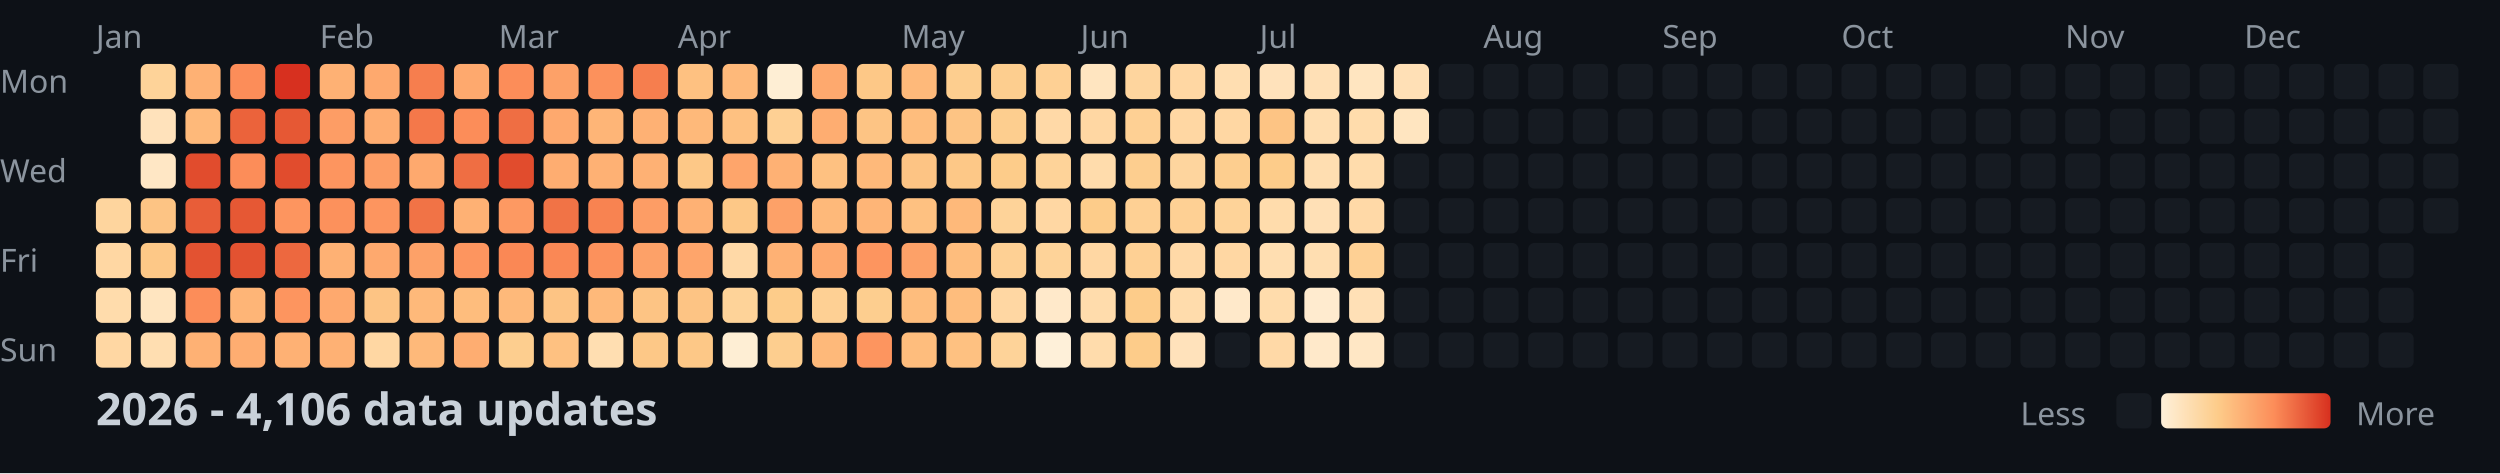
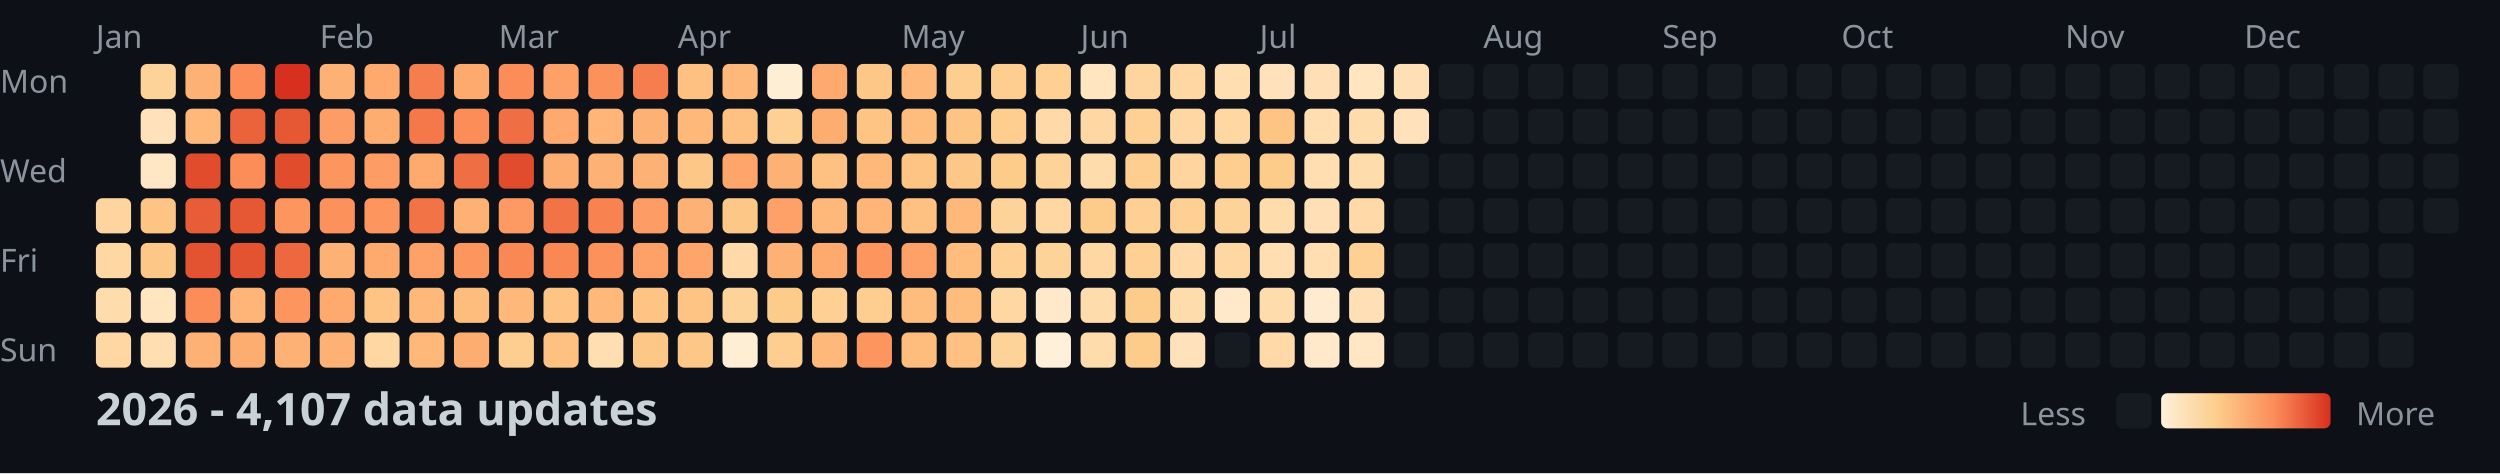
<svg xmlns="http://www.w3.org/2000/svg" width="782" height="148">
  <style>
    .month { font: 10px sans-serif; fill: #8b949e; }
    .day { font: 10px sans-serif; fill: #8b949e; }
    .title { font: bold 14px sans-serif; fill: #c9d1d9; }
    .legend { font: 10px sans-serif; fill: #8b949e; }
  </style>
  <rect width="100%" height="100%" fill="#0d1117" />
  <text x="0" y="29" class="day">Mon</text>
  <text x="0" y="57" class="day">Wed</text>
  <text x="0" y="85" class="day">Fri</text>
  <text x="0" y="113" class="day">Sun</text>
  <text x="30" y="15" class="month">Jan</text>
  <text x="100" y="15" class="month">Feb</text>
  <text x="156" y="15" class="month">Mar</text>
  <text x="212" y="15" class="month">Apr</text>
  <text x="282" y="15" class="month">May</text>
  <text x="338" y="15" class="month">Jun</text>
  <text x="394" y="15" class="month">Jul</text>
  <text x="464" y="15" class="month">Aug</text>
  <text x="520" y="15" class="month">Sep</text>
  <text x="576" y="15" class="month">Oct</text>
  <text x="646" y="15" class="month">Nov</text>
  <text x="702" y="15" class="month">Dec</text>
  <rect x="30" y="62" width="11" height="11" fill="#fed59e" rx="2" />
  <rect x="30" y="76" width="11" height="11" fill="#ffd7a3" rx="2" />
  <rect x="30" y="90" width="11" height="11" fill="#ffdcac" rx="2" />
  <rect x="30" y="104" width="11" height="11" fill="#ffd7a3" rx="2" />
  <rect x="44" y="20" width="11" height="11" fill="#fed399" rx="2" />
  <rect x="44" y="34" width="11" height="11" fill="#ffe2bb" rx="2" />
  <rect x="44" y="48" width="11" height="11" fill="#ffe7c5" rx="2" />
  <rect x="44" y="62" width="11" height="11" fill="#fdc484" rx="2" />
  <rect x="44" y="76" width="11" height="11" fill="#fdc887" rx="2" />
  <rect x="44" y="90" width="11" height="11" fill="#ffe5c0" rx="2" />
  <rect x="44" y="104" width="11" height="11" fill="#ffdeb1" rx="2" />
  <rect x="58" y="20" width="11" height="11" fill="#feb174" rx="2" />
  <rect x="58" y="34" width="11" height="11" fill="#feb97a" rx="2" />
  <rect x="58" y="48" width="11" height="11" fill="#e14c2d" rx="2" />
  <rect x="58" y="62" width="11" height="11" fill="#e85d38" rx="2" />
  <rect x="58" y="76" width="11" height="11" fill="#e35231" rx="2" />
  <rect x="58" y="90" width="11" height="11" fill="#fc8d59" rx="2" />
  <rect x="58" y="104" width="11" height="11" fill="#feb174" rx="2" />
  <rect x="72" y="20" width="11" height="11" fill="#fc8d59" rx="2" />
  <rect x="72" y="34" width="11" height="11" fill="#eb633b" rx="2" />
  <rect x="72" y="48" width="11" height="11" fill="#fc8d59" rx="2" />
  <rect x="72" y="62" width="11" height="11" fill="#e65834" rx="2" />
  <rect x="72" y="76" width="11" height="11" fill="#e35231" rx="2" />
  <rect x="72" y="90" width="11" height="11" fill="#feb577" rx="2" />
  <rect x="72" y="104" width="11" height="11" fill="#fead71" rx="2" />
  <rect x="86" y="20" width="11" height="11" fill="#d7301f" rx="2" />
  <rect x="86" y="34" width="11" height="11" fill="#e65834" rx="2" />
  <rect x="86" y="48" width="11" height="11" fill="#e14c2d" rx="2" />
  <rect x="86" y="62" width="11" height="11" fill="#fd955f" rx="2" />
  <rect x="86" y="76" width="11" height="11" fill="#ed683f" rx="2" />
  <rect x="86" y="90" width="11" height="11" fill="#fd955f" rx="2" />
  <rect x="86" y="104" width="11" height="11" fill="#feb174" rx="2" />
  <rect x="100" y="20" width="11" height="11" fill="#feb174" rx="2" />
  <rect x="100" y="34" width="11" height="11" fill="#fd9d65" rx="2" />
  <rect x="100" y="48" width="11" height="11" fill="#fd955f" rx="2" />
  <rect x="100" y="62" width="11" height="11" fill="#fc915c" rx="2" />
  <rect x="100" y="76" width="11" height="11" fill="#feb174" rx="2" />
  <rect x="100" y="90" width="11" height="11" fill="#fea96e" rx="2" />
  <rect x="100" y="104" width="11" height="11" fill="#feb174" rx="2" />
  <rect x="114" y="20" width="11" height="11" fill="#fea96e" rx="2" />
  <rect x="114" y="34" width="11" height="11" fill="#fead71" rx="2" />
  <rect x="114" y="48" width="11" height="11" fill="#fd9d65" rx="2" />
  <rect x="114" y="62" width="11" height="11" fill="#fd955f" rx="2" />
  <rect x="114" y="76" width="11" height="11" fill="#fea96e" rx="2" />
  <rect x="114" y="90" width="11" height="11" fill="#fdc484" rx="2" />
  <rect x="114" y="104" width="11" height="11" fill="#ffd7a3" rx="2" />
  <rect x="128" y="20" width="11" height="11" fill="#f67e4e" rx="2" />
  <rect x="128" y="34" width="11" height="11" fill="#f4784a" rx="2" />
  <rect x="128" y="48" width="11" height="11" fill="#fea96e" rx="2" />
  <rect x="128" y="62" width="11" height="11" fill="#f17346" rx="2" />
  <rect x="128" y="76" width="11" height="11" fill="#fda168" rx="2" />
  <rect x="128" y="90" width="11" height="11" fill="#feb97a" rx="2" />
  <rect x="128" y="104" width="11" height="11" fill="#feb97a" rx="2" />
  <rect x="142" y="20" width="11" height="11" fill="#fea96e" rx="2" />
  <rect x="142" y="34" width="11" height="11" fill="#fc8d59" rx="2" />
  <rect x="142" y="48" width="11" height="11" fill="#ef6e43" rx="2" />
  <rect x="142" y="62" width="11" height="11" fill="#feb174" rx="2" />
  <rect x="142" y="76" width="11" height="11" fill="#fd955f" rx="2" />
  <rect x="142" y="90" width="11" height="11" fill="#febd7d" rx="2" />
  <rect x="142" y="104" width="11" height="11" fill="#fead71" rx="2" />
  <rect x="156" y="20" width="11" height="11" fill="#fc8d59" rx="2" />
  <rect x="156" y="34" width="11" height="11" fill="#ef6e43" rx="2" />
  <rect x="156" y="48" width="11" height="11" fill="#e14c2d" rx="2" />
  <rect x="156" y="62" width="11" height="11" fill="#fd9962" rx="2" />
  <rect x="156" y="76" width="11" height="11" fill="#fa8855" rx="2" />
  <rect x="156" y="90" width="11" height="11" fill="#feb97a" rx="2" />
  <rect x="156" y="104" width="11" height="11" fill="#fdce8f" rx="2" />
  <rect x="170" y="20" width="11" height="11" fill="#fda168" rx="2" />
  <rect x="170" y="34" width="11" height="11" fill="#fea96e" rx="2" />
  <rect x="170" y="48" width="11" height="11" fill="#fead71" rx="2" />
  <rect x="170" y="62" width="11" height="11" fill="#f17346" rx="2" />
  <rect x="170" y="76" width="11" height="11" fill="#fa8855" rx="2" />
  <rect x="170" y="90" width="11" height="11" fill="#fdc484" rx="2" />
  <rect x="170" y="104" width="11" height="11" fill="#fec181" rx="2" />
  <rect x="184" y="20" width="11" height="11" fill="#fc915c" rx="2" />
  <rect x="184" y="34" width="11" height="11" fill="#feb577" rx="2" />
  <rect x="184" y="48" width="11" height="11" fill="#feb174" rx="2" />
  <rect x="184" y="62" width="11" height="11" fill="#f88351" rx="2" />
  <rect x="184" y="76" width="11" height="11" fill="#fc915c" rx="2" />
  <rect x="184" y="90" width="11" height="11" fill="#feb97a" rx="2" />
  <rect x="184" y="104" width="11" height="11" fill="#ffdeb1" rx="2" />
  <rect x="198" y="20" width="11" height="11" fill="#f67e4e" rx="2" />
  <rect x="198" y="34" width="11" height="11" fill="#feb174" rx="2" />
  <rect x="198" y="48" width="11" height="11" fill="#feb174" rx="2" />
  <rect x="198" y="62" width="11" height="11" fill="#fd9d65" rx="2" />
  <rect x="198" y="76" width="11" height="11" fill="#fda168" rx="2" />
  <rect x="198" y="90" width="11" height="11" fill="#fdc484" rx="2" />
  <rect x="198" y="104" width="11" height="11" fill="#fdc887" rx="2" />
  <rect x="212" y="20" width="11" height="11" fill="#fec181" rx="2" />
  <rect x="212" y="34" width="11" height="11" fill="#feb97a" rx="2" />
  <rect x="212" y="48" width="11" height="11" fill="#fdc887" rx="2" />
  <rect x="212" y="62" width="11" height="11" fill="#feb174" rx="2" />
  <rect x="212" y="76" width="11" height="11" fill="#fea56b" rx="2" />
  <rect x="212" y="90" width="11" height="11" fill="#fdc484" rx="2" />
  <rect x="212" y="104" width="11" height="11" fill="#fdc887" rx="2" />
  <rect x="226" y="20" width="11" height="11" fill="#feb97a" rx="2" />
  <rect x="226" y="34" width="11" height="11" fill="#fec181" rx="2" />
  <rect x="226" y="48" width="11" height="11" fill="#fea56b" rx="2" />
  <rect x="226" y="62" width="11" height="11" fill="#fdc887" rx="2" />
  <rect x="226" y="76" width="11" height="11" fill="#ffd9a7" rx="2" />
  <rect x="226" y="90" width="11" height="11" fill="#fed399" rx="2" />
  <rect x="226" y="104" width="11" height="11" fill="#feeed4" rx="2" />
  <rect x="240" y="20" width="11" height="11" fill="#feeed4" rx="2" />
  <rect x="240" y="34" width="11" height="11" fill="#fed094" rx="2" />
  <rect x="240" y="48" width="11" height="11" fill="#feb174" rx="2" />
  <rect x="240" y="62" width="11" height="11" fill="#fda168" rx="2" />
  <rect x="240" y="76" width="11" height="11" fill="#feb174" rx="2" />
  <rect x="240" y="90" width="11" height="11" fill="#fdcc8a" rx="2" />
  <rect x="240" y="104" width="11" height="11" fill="#fdce8f" rx="2" />
  <rect x="254" y="20" width="11" height="11" fill="#fea96e" rx="2" />
  <rect x="254" y="34" width="11" height="11" fill="#fead71" rx="2" />
  <rect x="254" y="48" width="11" height="11" fill="#fec181" rx="2" />
  <rect x="254" y="62" width="11" height="11" fill="#feb97a" rx="2" />
  <rect x="254" y="76" width="11" height="11" fill="#fea96e" rx="2" />
  <rect x="254" y="90" width="11" height="11" fill="#fed094" rx="2" />
  <rect x="254" y="104" width="11" height="11" fill="#feb97a" rx="2" />
  <rect x="268" y="20" width="11" height="11" fill="#fdc887" rx="2" />
  <rect x="268" y="34" width="11" height="11" fill="#fdc484" rx="2" />
  <rect x="268" y="48" width="11" height="11" fill="#feb97a" rx="2" />
  <rect x="268" y="62" width="11" height="11" fill="#feb577" rx="2" />
  <rect x="268" y="76" width="11" height="11" fill="#fd955f" rx="2" />
  <rect x="268" y="90" width="11" height="11" fill="#fdce8f" rx="2" />
  <rect x="268" y="104" width="11" height="11" fill="#fd955f" rx="2" />
  <rect x="282" y="20" width="11" height="11" fill="#feb97a" rx="2" />
  <rect x="282" y="34" width="11" height="11" fill="#febd7d" rx="2" />
  <rect x="282" y="48" width="11" height="11" fill="#fdc484" rx="2" />
  <rect x="282" y="62" width="11" height="11" fill="#fec181" rx="2" />
  <rect x="282" y="76" width="11" height="11" fill="#fda168" rx="2" />
  <rect x="282" y="90" width="11" height="11" fill="#febd7d" rx="2" />
  <rect x="282" y="104" width="11" height="11" fill="#febd7d" rx="2" />
  <rect x="296" y="20" width="11" height="11" fill="#fdce8f" rx="2" />
  <rect x="296" y="34" width="11" height="11" fill="#fdc484" rx="2" />
  <rect x="296" y="48" width="11" height="11" fill="#fdc887" rx="2" />
  <rect x="296" y="62" width="11" height="11" fill="#feb97a" rx="2" />
  <rect x="296" y="76" width="11" height="11" fill="#febd7d" rx="2" />
  <rect x="296" y="90" width="11" height="11" fill="#febd7d" rx="2" />
  <rect x="296" y="104" width="11" height="11" fill="#fec181" rx="2" />
  <rect x="310" y="20" width="11" height="11" fill="#fdce8f" rx="2" />
  <rect x="310" y="34" width="11" height="11" fill="#fdce8f" rx="2" />
  <rect x="310" y="48" width="11" height="11" fill="#fdcc8a" rx="2" />
  <rect x="310" y="62" width="11" height="11" fill="#fed399" rx="2" />
  <rect x="310" y="76" width="11" height="11" fill="#fed094" rx="2" />
  <rect x="310" y="90" width="11" height="11" fill="#ffd7a3" rx="2" />
  <rect x="310" y="104" width="11" height="11" fill="#fed399" rx="2" />
  <rect x="324" y="20" width="11" height="11" fill="#fed094" rx="2" />
  <rect x="324" y="34" width="11" height="11" fill="#ffd9a7" rx="2" />
  <rect x="324" y="48" width="11" height="11" fill="#fed399" rx="2" />
  <rect x="324" y="62" width="11" height="11" fill="#ffd7a3" rx="2" />
  <rect x="324" y="76" width="11" height="11" fill="#fed399" rx="2" />
  <rect x="324" y="90" width="11" height="11" fill="#ffe9ca" rx="2" />
  <rect x="324" y="104" width="11" height="11" fill="#fef0d9" rx="2" />
  <rect x="338" y="20" width="11" height="11" fill="#ffe5c0" rx="2" />
  <rect x="338" y="34" width="11" height="11" fill="#ffd7a3" rx="2" />
  <rect x="338" y="48" width="11" height="11" fill="#ffdcac" rx="2" />
  <rect x="338" y="62" width="11" height="11" fill="#fdcc8a" rx="2" />
  <rect x="338" y="76" width="11" height="11" fill="#ffd7a3" rx="2" />
  <rect x="338" y="90" width="11" height="11" fill="#ffdcac" rx="2" />
  <rect x="338" y="104" width="11" height="11" fill="#ffdcac" rx="2" />
  <rect x="352" y="20" width="11" height="11" fill="#fed59e" rx="2" />
  <rect x="352" y="34" width="11" height="11" fill="#fed094" rx="2" />
  <rect x="352" y="48" width="11" height="11" fill="#fdce8f" rx="2" />
  <rect x="352" y="62" width="11" height="11" fill="#fed094" rx="2" />
  <rect x="352" y="76" width="11" height="11" fill="#fed094" rx="2" />
  <rect x="352" y="90" width="11" height="11" fill="#fdcc8a" rx="2" />
  <rect x="352" y="104" width="11" height="11" fill="#fdcc8a" rx="2" />
  <rect x="366" y="20" width="11" height="11" fill="#ffd7a3" rx="2" />
  <rect x="366" y="34" width="11" height="11" fill="#ffd7a3" rx="2" />
  <rect x="366" y="48" width="11" height="11" fill="#fed59e" rx="2" />
  <rect x="366" y="62" width="11" height="11" fill="#fed094" rx="2" />
  <rect x="366" y="76" width="11" height="11" fill="#ffd9a7" rx="2" />
  <rect x="366" y="90" width="11" height="11" fill="#ffdcac" rx="2" />
  <rect x="366" y="104" width="11" height="11" fill="#ffe2bb" rx="2" />
  <rect x="380" y="20" width="11" height="11" fill="#ffdeb1" rx="2" />
  <rect x="380" y="34" width="11" height="11" fill="#ffd7a3" rx="2" />
  <rect x="380" y="48" width="11" height="11" fill="#fdce8f" rx="2" />
  <rect x="380" y="62" width="11" height="11" fill="#fed399" rx="2" />
  <rect x="380" y="76" width="11" height="11" fill="#ffd7a3" rx="2" />
  <rect x="380" y="90" width="11" height="11" fill="#ffe9ca" rx="2" />
  <rect x="380" y="104" width="11" height="11" fill="#161b22" rx="2" />
  <rect x="394" y="20" width="11" height="11" fill="#ffe2bb" rx="2" />
  <rect x="394" y="34" width="11" height="11" fill="#fdc484" rx="2" />
  <rect x="394" y="48" width="11" height="11" fill="#fdcc8a" rx="2" />
  <rect x="394" y="62" width="11" height="11" fill="#ffdcac" rx="2" />
  <rect x="394" y="76" width="11" height="11" fill="#ffdeb1" rx="2" />
  <rect x="394" y="90" width="11" height="11" fill="#ffdcac" rx="2" />
  <rect x="394" y="104" width="11" height="11" fill="#ffd9a7" rx="2" />
  <rect x="408" y="20" width="11" height="11" fill="#ffe0b6" rx="2" />
  <rect x="408" y="34" width="11" height="11" fill="#ffdeb1" rx="2" />
  <rect x="408" y="48" width="11" height="11" fill="#ffdeb1" rx="2" />
  <rect x="408" y="62" width="11" height="11" fill="#ffe0b6" rx="2" />
  <rect x="408" y="76" width="11" height="11" fill="#ffdeb1" rx="2" />
  <rect x="408" y="90" width="11" height="11" fill="#ffebcf" rx="2" />
  <rect x="408" y="104" width="11" height="11" fill="#ffe9ca" rx="2" />
  <rect x="422" y="20" width="11" height="11" fill="#ffe5c0" rx="2" />
  <rect x="422" y="34" width="11" height="11" fill="#ffdcac" rx="2" />
  <rect x="422" y="48" width="11" height="11" fill="#ffdcac" rx="2" />
  <rect x="422" y="62" width="11" height="11" fill="#ffd9a7" rx="2" />
  <rect x="422" y="76" width="11" height="11" fill="#fed094" rx="2" />
  <rect x="422" y="90" width="11" height="11" fill="#ffe0b6" rx="2" />
  <rect x="422" y="104" width="11" height="11" fill="#ffe7c5" rx="2" />
  <rect x="436" y="20" width="11" height="11" fill="#ffe0b6" rx="2" />
-   <rect x="436" y="34" width="11" height="11" fill="#ffe5c0" rx="2" />
+   <rect x="436" y="34" width="11" height="11" fill="#ffe2bb" rx="2" />
  <rect x="436" y="48" width="11" height="11" fill="#161b22" rx="2" />
  <rect x="436" y="62" width="11" height="11" fill="#161b22" rx="2" />
  <rect x="436" y="76" width="11" height="11" fill="#161b22" rx="2" />
  <rect x="436" y="90" width="11" height="11" fill="#161b22" rx="2" />
  <rect x="436" y="104" width="11" height="11" fill="#161b22" rx="2" />
  <rect x="450" y="20" width="11" height="11" fill="#161b22" rx="2" />
  <rect x="450" y="34" width="11" height="11" fill="#161b22" rx="2" />
  <rect x="450" y="48" width="11" height="11" fill="#161b22" rx="2" />
  <rect x="450" y="62" width="11" height="11" fill="#161b22" rx="2" />
  <rect x="450" y="76" width="11" height="11" fill="#161b22" rx="2" />
  <rect x="450" y="90" width="11" height="11" fill="#161b22" rx="2" />
  <rect x="450" y="104" width="11" height="11" fill="#161b22" rx="2" />
  <rect x="464" y="20" width="11" height="11" fill="#161b22" rx="2" />
  <rect x="464" y="34" width="11" height="11" fill="#161b22" rx="2" />
  <rect x="464" y="48" width="11" height="11" fill="#161b22" rx="2" />
  <rect x="464" y="62" width="11" height="11" fill="#161b22" rx="2" />
  <rect x="464" y="76" width="11" height="11" fill="#161b22" rx="2" />
  <rect x="464" y="90" width="11" height="11" fill="#161b22" rx="2" />
  <rect x="464" y="104" width="11" height="11" fill="#161b22" rx="2" />
  <rect x="478" y="20" width="11" height="11" fill="#161b22" rx="2" />
  <rect x="478" y="34" width="11" height="11" fill="#161b22" rx="2" />
  <rect x="478" y="48" width="11" height="11" fill="#161b22" rx="2" />
  <rect x="478" y="62" width="11" height="11" fill="#161b22" rx="2" />
  <rect x="478" y="76" width="11" height="11" fill="#161b22" rx="2" />
  <rect x="478" y="90" width="11" height="11" fill="#161b22" rx="2" />
  <rect x="478" y="104" width="11" height="11" fill="#161b22" rx="2" />
  <rect x="492" y="20" width="11" height="11" fill="#161b22" rx="2" />
  <rect x="492" y="34" width="11" height="11" fill="#161b22" rx="2" />
  <rect x="492" y="48" width="11" height="11" fill="#161b22" rx="2" />
  <rect x="492" y="62" width="11" height="11" fill="#161b22" rx="2" />
  <rect x="492" y="76" width="11" height="11" fill="#161b22" rx="2" />
  <rect x="492" y="90" width="11" height="11" fill="#161b22" rx="2" />
  <rect x="492" y="104" width="11" height="11" fill="#161b22" rx="2" />
  <rect x="506" y="20" width="11" height="11" fill="#161b22" rx="2" />
  <rect x="506" y="34" width="11" height="11" fill="#161b22" rx="2" />
  <rect x="506" y="48" width="11" height="11" fill="#161b22" rx="2" />
  <rect x="506" y="62" width="11" height="11" fill="#161b22" rx="2" />
  <rect x="506" y="76" width="11" height="11" fill="#161b22" rx="2" />
  <rect x="506" y="90" width="11" height="11" fill="#161b22" rx="2" />
  <rect x="506" y="104" width="11" height="11" fill="#161b22" rx="2" />
  <rect x="520" y="20" width="11" height="11" fill="#161b22" rx="2" />
  <rect x="520" y="34" width="11" height="11" fill="#161b22" rx="2" />
  <rect x="520" y="48" width="11" height="11" fill="#161b22" rx="2" />
  <rect x="520" y="62" width="11" height="11" fill="#161b22" rx="2" />
  <rect x="520" y="76" width="11" height="11" fill="#161b22" rx="2" />
  <rect x="520" y="90" width="11" height="11" fill="#161b22" rx="2" />
  <rect x="520" y="104" width="11" height="11" fill="#161b22" rx="2" />
  <rect x="534" y="20" width="11" height="11" fill="#161b22" rx="2" />
  <rect x="534" y="34" width="11" height="11" fill="#161b22" rx="2" />
  <rect x="534" y="48" width="11" height="11" fill="#161b22" rx="2" />
  <rect x="534" y="62" width="11" height="11" fill="#161b22" rx="2" />
  <rect x="534" y="76" width="11" height="11" fill="#161b22" rx="2" />
  <rect x="534" y="90" width="11" height="11" fill="#161b22" rx="2" />
  <rect x="534" y="104" width="11" height="11" fill="#161b22" rx="2" />
  <rect x="548" y="20" width="11" height="11" fill="#161b22" rx="2" />
  <rect x="548" y="34" width="11" height="11" fill="#161b22" rx="2" />
  <rect x="548" y="48" width="11" height="11" fill="#161b22" rx="2" />
  <rect x="548" y="62" width="11" height="11" fill="#161b22" rx="2" />
  <rect x="548" y="76" width="11" height="11" fill="#161b22" rx="2" />
  <rect x="548" y="90" width="11" height="11" fill="#161b22" rx="2" />
  <rect x="548" y="104" width="11" height="11" fill="#161b22" rx="2" />
  <rect x="562" y="20" width="11" height="11" fill="#161b22" rx="2" />
  <rect x="562" y="34" width="11" height="11" fill="#161b22" rx="2" />
  <rect x="562" y="48" width="11" height="11" fill="#161b22" rx="2" />
  <rect x="562" y="62" width="11" height="11" fill="#161b22" rx="2" />
  <rect x="562" y="76" width="11" height="11" fill="#161b22" rx="2" />
  <rect x="562" y="90" width="11" height="11" fill="#161b22" rx="2" />
  <rect x="562" y="104" width="11" height="11" fill="#161b22" rx="2" />
  <rect x="576" y="20" width="11" height="11" fill="#161b22" rx="2" />
  <rect x="576" y="34" width="11" height="11" fill="#161b22" rx="2" />
  <rect x="576" y="48" width="11" height="11" fill="#161b22" rx="2" />
  <rect x="576" y="62" width="11" height="11" fill="#161b22" rx="2" />
  <rect x="576" y="76" width="11" height="11" fill="#161b22" rx="2" />
  <rect x="576" y="90" width="11" height="11" fill="#161b22" rx="2" />
  <rect x="576" y="104" width="11" height="11" fill="#161b22" rx="2" />
  <rect x="590" y="20" width="11" height="11" fill="#161b22" rx="2" />
  <rect x="590" y="34" width="11" height="11" fill="#161b22" rx="2" />
  <rect x="590" y="48" width="11" height="11" fill="#161b22" rx="2" />
  <rect x="590" y="62" width="11" height="11" fill="#161b22" rx="2" />
  <rect x="590" y="76" width="11" height="11" fill="#161b22" rx="2" />
  <rect x="590" y="90" width="11" height="11" fill="#161b22" rx="2" />
  <rect x="590" y="104" width="11" height="11" fill="#161b22" rx="2" />
  <rect x="604" y="20" width="11" height="11" fill="#161b22" rx="2" />
  <rect x="604" y="34" width="11" height="11" fill="#161b22" rx="2" />
  <rect x="604" y="48" width="11" height="11" fill="#161b22" rx="2" />
  <rect x="604" y="62" width="11" height="11" fill="#161b22" rx="2" />
  <rect x="604" y="76" width="11" height="11" fill="#161b22" rx="2" />
  <rect x="604" y="90" width="11" height="11" fill="#161b22" rx="2" />
  <rect x="604" y="104" width="11" height="11" fill="#161b22" rx="2" />
  <rect x="618" y="20" width="11" height="11" fill="#161b22" rx="2" />
  <rect x="618" y="34" width="11" height="11" fill="#161b22" rx="2" />
  <rect x="618" y="48" width="11" height="11" fill="#161b22" rx="2" />
  <rect x="618" y="62" width="11" height="11" fill="#161b22" rx="2" />
  <rect x="618" y="76" width="11" height="11" fill="#161b22" rx="2" />
  <rect x="618" y="90" width="11" height="11" fill="#161b22" rx="2" />
  <rect x="618" y="104" width="11" height="11" fill="#161b22" rx="2" />
  <rect x="632" y="20" width="11" height="11" fill="#161b22" rx="2" />
  <rect x="632" y="34" width="11" height="11" fill="#161b22" rx="2" />
  <rect x="632" y="48" width="11" height="11" fill="#161b22" rx="2" />
  <rect x="632" y="62" width="11" height="11" fill="#161b22" rx="2" />
  <rect x="632" y="76" width="11" height="11" fill="#161b22" rx="2" />
  <rect x="632" y="90" width="11" height="11" fill="#161b22" rx="2" />
  <rect x="632" y="104" width="11" height="11" fill="#161b22" rx="2" />
  <rect x="646" y="20" width="11" height="11" fill="#161b22" rx="2" />
  <rect x="646" y="34" width="11" height="11" fill="#161b22" rx="2" />
  <rect x="646" y="48" width="11" height="11" fill="#161b22" rx="2" />
  <rect x="646" y="62" width="11" height="11" fill="#161b22" rx="2" />
  <rect x="646" y="76" width="11" height="11" fill="#161b22" rx="2" />
  <rect x="646" y="90" width="11" height="11" fill="#161b22" rx="2" />
  <rect x="646" y="104" width="11" height="11" fill="#161b22" rx="2" />
  <rect x="660" y="20" width="11" height="11" fill="#161b22" rx="2" />
  <rect x="660" y="34" width="11" height="11" fill="#161b22" rx="2" />
  <rect x="660" y="48" width="11" height="11" fill="#161b22" rx="2" />
  <rect x="660" y="62" width="11" height="11" fill="#161b22" rx="2" />
  <rect x="660" y="76" width="11" height="11" fill="#161b22" rx="2" />
  <rect x="660" y="90" width="11" height="11" fill="#161b22" rx="2" />
  <rect x="660" y="104" width="11" height="11" fill="#161b22" rx="2" />
  <rect x="674" y="20" width="11" height="11" fill="#161b22" rx="2" />
  <rect x="674" y="34" width="11" height="11" fill="#161b22" rx="2" />
  <rect x="674" y="48" width="11" height="11" fill="#161b22" rx="2" />
  <rect x="674" y="62" width="11" height="11" fill="#161b22" rx="2" />
  <rect x="674" y="76" width="11" height="11" fill="#161b22" rx="2" />
  <rect x="674" y="90" width="11" height="11" fill="#161b22" rx="2" />
  <rect x="674" y="104" width="11" height="11" fill="#161b22" rx="2" />
  <rect x="688" y="20" width="11" height="11" fill="#161b22" rx="2" />
  <rect x="688" y="34" width="11" height="11" fill="#161b22" rx="2" />
  <rect x="688" y="48" width="11" height="11" fill="#161b22" rx="2" />
  <rect x="688" y="62" width="11" height="11" fill="#161b22" rx="2" />
  <rect x="688" y="76" width="11" height="11" fill="#161b22" rx="2" />
  <rect x="688" y="90" width="11" height="11" fill="#161b22" rx="2" />
  <rect x="688" y="104" width="11" height="11" fill="#161b22" rx="2" />
  <rect x="702" y="20" width="11" height="11" fill="#161b22" rx="2" />
  <rect x="702" y="34" width="11" height="11" fill="#161b22" rx="2" />
  <rect x="702" y="48" width="11" height="11" fill="#161b22" rx="2" />
  <rect x="702" y="62" width="11" height="11" fill="#161b22" rx="2" />
  <rect x="702" y="76" width="11" height="11" fill="#161b22" rx="2" />
  <rect x="702" y="90" width="11" height="11" fill="#161b22" rx="2" />
  <rect x="702" y="104" width="11" height="11" fill="#161b22" rx="2" />
  <rect x="716" y="20" width="11" height="11" fill="#161b22" rx="2" />
  <rect x="716" y="34" width="11" height="11" fill="#161b22" rx="2" />
  <rect x="716" y="48" width="11" height="11" fill="#161b22" rx="2" />
  <rect x="716" y="62" width="11" height="11" fill="#161b22" rx="2" />
  <rect x="716" y="76" width="11" height="11" fill="#161b22" rx="2" />
  <rect x="716" y="90" width="11" height="11" fill="#161b22" rx="2" />
  <rect x="716" y="104" width="11" height="11" fill="#161b22" rx="2" />
  <rect x="730" y="20" width="11" height="11" fill="#161b22" rx="2" />
  <rect x="730" y="34" width="11" height="11" fill="#161b22" rx="2" />
  <rect x="730" y="48" width="11" height="11" fill="#161b22" rx="2" />
  <rect x="730" y="62" width="11" height="11" fill="#161b22" rx="2" />
  <rect x="730" y="76" width="11" height="11" fill="#161b22" rx="2" />
  <rect x="730" y="90" width="11" height="11" fill="#161b22" rx="2" />
  <rect x="730" y="104" width="11" height="11" fill="#161b22" rx="2" />
  <rect x="744" y="20" width="11" height="11" fill="#161b22" rx="2" />
  <rect x="744" y="34" width="11" height="11" fill="#161b22" rx="2" />
  <rect x="744" y="48" width="11" height="11" fill="#161b22" rx="2" />
  <rect x="744" y="62" width="11" height="11" fill="#161b22" rx="2" />
  <rect x="744" y="76" width="11" height="11" fill="#161b22" rx="2" />
  <rect x="744" y="90" width="11" height="11" fill="#161b22" rx="2" />
  <rect x="744" y="104" width="11" height="11" fill="#161b22" rx="2" />
  <rect x="758" y="20" width="11" height="11" fill="#161b22" rx="2" />
  <rect x="758" y="34" width="11" height="11" fill="#161b22" rx="2" />
  <rect x="758" y="48" width="11" height="11" fill="#161b22" rx="2" />
  <rect x="758" y="62" width="11" height="11" fill="#161b22" rx="2" />
-   <text x="30" y="133" class="title">2026 - 4,106 data updates</text>
+   <text x="30" y="133" class="title">2026 - 4,107 data updates</text>
  <defs>
    <linearGradient id="legend-gradient" x1="0" y1="0" x2="1" y2="0">
      <stop offset="0%" stop-color="#fef0d9" />
      <stop offset="33.333%" stop-color="#fdcc8a" />
      <stop offset="66.667%" stop-color="#fc8d59" />
      <stop offset="100%" stop-color="#d7301f" />
    </linearGradient>
  </defs>
  <text x="632" y="133" class="legend">Less</text>
  <rect x="662" y="123" width="11" height="11" fill="#161b22" rx="2" />
  <rect x="676" y="123" width="53" height="11" fill="url(#legend-gradient)" rx="2" />
  <text x="737" y="133" class="legend">More</text>
</svg>
